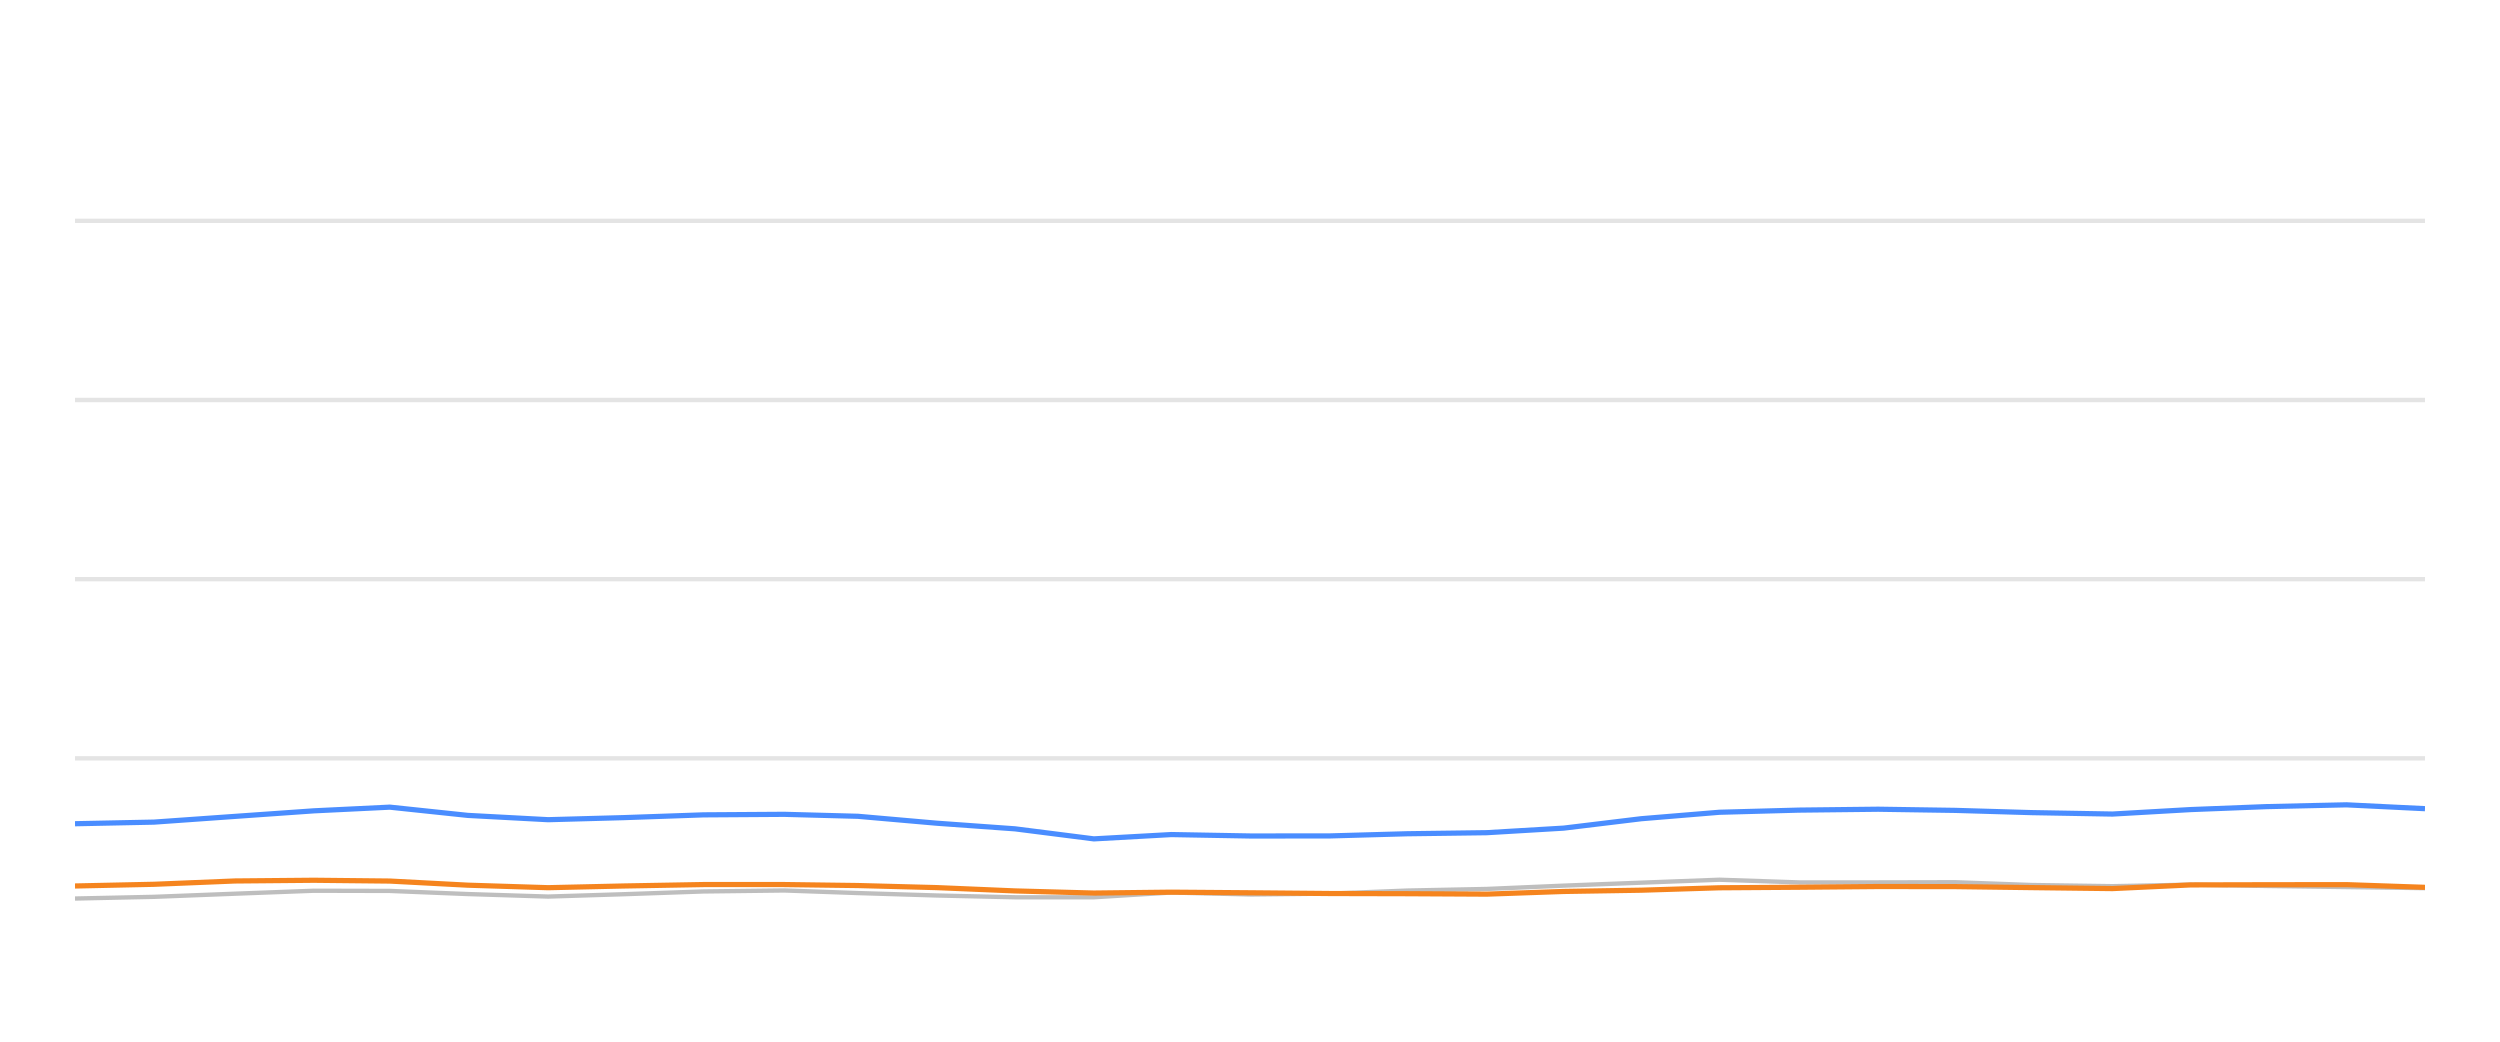
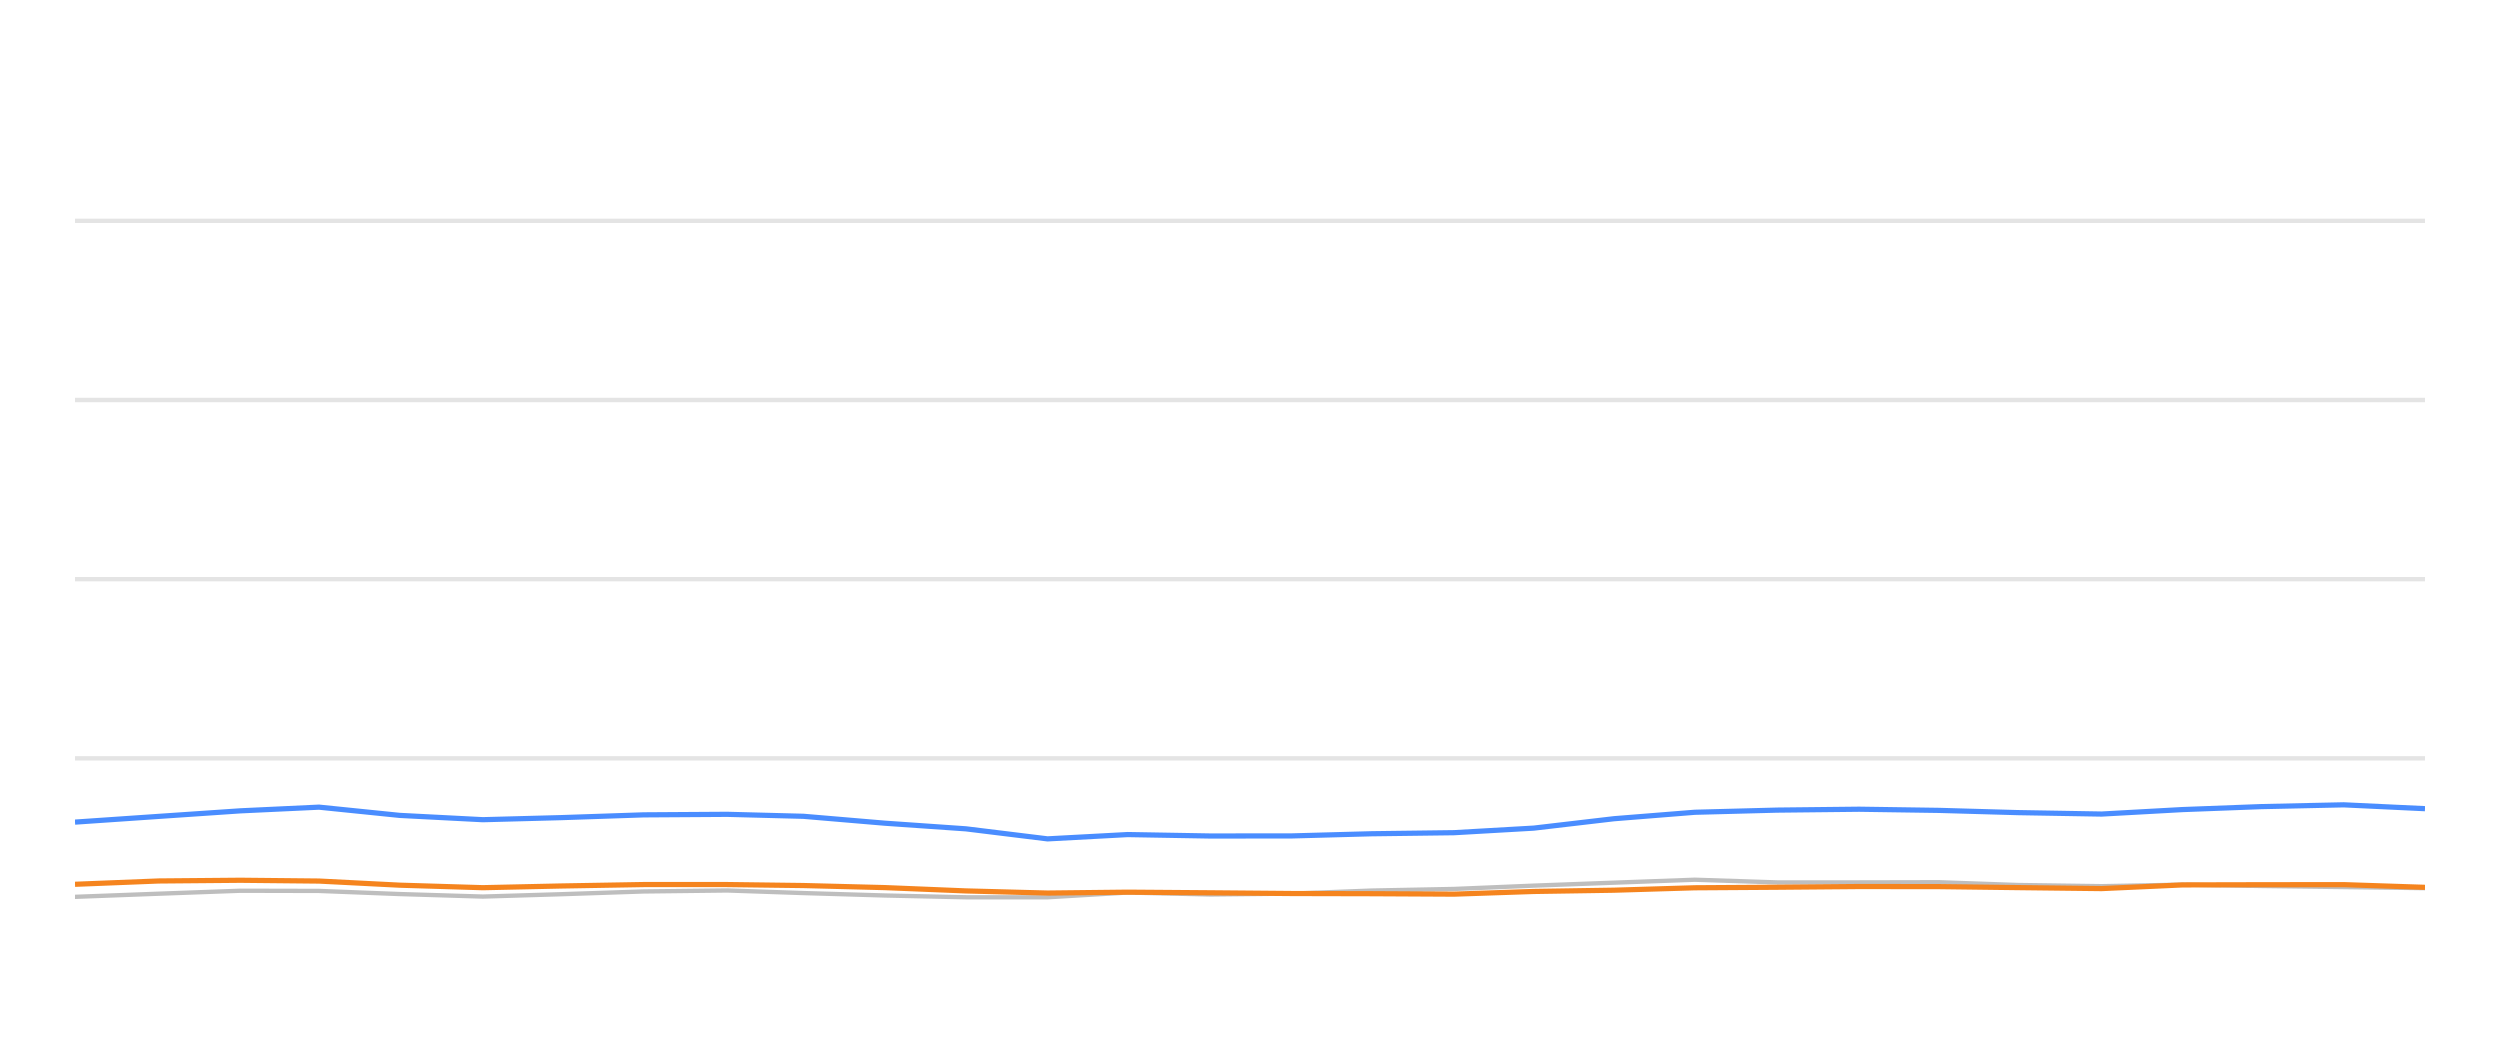
<svg xmlns="http://www.w3.org/2000/svg" width="288pt" height="120pt" viewBox="0 0 288 120" version="1.1">
  <defs>
    <style type="text/css">*{stroke-linejoin: round; stroke-linecap: butt}</style>
  </defs>
  <g id="figure_1">
    <g id="patch_1">
      <path d="M 0 120  L 288 120  L 288 0  L 0 0  L 0 120  z " style="fill: none; opacity: 0" />
    </g>
    <g id="axes_1">
      <g id="patch_2">
        <path d="M 8.64 108  L 279.36 108  L 279.36 4.8  L 8.64 4.8  L 8.64 108  z " style="fill: none" />
      </g>
      <g id="matplotlib.axis_1" />
      <g id="matplotlib.axis_2" />
      <g id="line2d_1">
-         <path d="M 8.64 87.36  L 279.36 87.36  " clip-path="url(#pc859c216b2)" style="fill: none; stroke: #b2b2b2; stroke-opacity: 0.35; stroke-width: 0.5; stroke-linecap: square" />
+         <path d="M 8.64 87.36  L 279.36 87.36  " clip-path="url(#pd511e61ab1)" style="fill: none; stroke: #b2b2b2; stroke-opacity: 0.35; stroke-width: 0.5; stroke-linecap: square" />
      </g>
      <g id="line2d_2">
-         <path d="M 8.64 66.72  L 279.36 66.72  " clip-path="url(#pc859c216b2)" style="fill: none; stroke: #b2b2b2; stroke-opacity: 0.35; stroke-width: 0.5; stroke-linecap: square" />
+         <path d="M 8.64 66.72  L 279.36 66.72  " clip-path="url(#pd511e61ab1)" style="fill: none; stroke: #b2b2b2; stroke-opacity: 0.35; stroke-width: 0.5; stroke-linecap: square" />
      </g>
      <g id="line2d_3">
-         <path d="M 8.64 46.08  L 279.36 46.08  " clip-path="url(#pc859c216b2)" style="fill: none; stroke: #b2b2b2; stroke-opacity: 0.35; stroke-width: 0.5; stroke-linecap: square" />
+         <path d="M 8.64 46.08  L 279.36 46.08  " clip-path="url(#pd511e61ab1)" style="fill: none; stroke: #b2b2b2; stroke-opacity: 0.35; stroke-width: 0.5; stroke-linecap: square" />
      </g>
      <g id="line2d_4">
-         <path d="M 8.64 25.44  L 279.36 25.44  " clip-path="url(#pc859c216b2)" style="fill: none; stroke: #b2b2b2; stroke-opacity: 0.35; stroke-width: 0.5; stroke-linecap: square" />
+         <path d="M 8.64 25.44  L 279.36 25.44  " clip-path="url(#pd511e61ab1)" style="fill: none; stroke: #b2b2b2; stroke-opacity: 0.35; stroke-width: 0.5; stroke-linecap: square" />
      </g>
      <g id="line2d_5">
-         <path d="M 8.64 103.511  L 17.74 103.315  L 27.074 102.954  L 36.16 102.613  L 44.906 102.634  L 53.897 102.995  L 63.144 103.284  L 71.817 103.015  L 81.039 102.696  L 90.338 102.582  L 98.832 102.881  L 107.898 103.16  L 116.93 103.366  L 126.011 103.366  L 134.934 102.819  L 144.14 103.046  L 153.24 102.943  L 162.099 102.592  L 171.265 102.407  L 180.141 102.025  L 189.077 101.684  L 198.072 101.344  L 207.239 101.653  L 216.36 101.653  L 225.259 101.633  L 234.048 101.952  L 243.356 102.087  L 252.369 101.911  L 261.137 102.066  L 270.306 102.19  L 279.36 102.314  " clip-path="url(#pc859c216b2)" style="fill: none; stroke: #bebebe; stroke-width: 0.5; stroke-linecap: round" />
+         <path d="M 8.64 103.315  L 18.299 102.954  L 27.701 102.613  L 36.751 102.634  L 46.055 102.995  L 55.624 103.284  L 64.598 103.015  L 74.141 102.696  L 83.763 102.582  L 92.553 102.881  L 101.934 103.16  L 111.28 103.366  L 120.677 103.366  L 129.911 102.819  L 139.437 103.046  L 148.853 102.943  L 158.02 102.592  L 167.505 102.407  L 176.69 102.025  L 185.937 101.684  L 195.245 101.344  L 204.73 101.653  L 214.169 101.653  L 223.377 101.633  L 232.472 101.952  L 242.103 102.087  L 251.431 101.911  L 260.503 102.066  L 269.991 102.19  L 279.36 102.314  " clip-path="url(#pd511e61ab1)" style="fill: none; stroke: #bebebe; stroke-width: 0.5; stroke-linecap: round" />
      </g>
      <g id="line2d_6">
-         <path d="M 8.64 94.894  L 17.74 94.708  L 27.074 94.047  L 36.16 93.408  L 44.906 92.984  L 53.897 93.934  L 63.144 94.429  L 71.817 94.192  L 81.039 93.872  L 90.338 93.81  L 98.832 94.037  L 107.898 94.832  L 116.93 95.482  L 126.011 96.638  L 134.934 96.142  L 144.14 96.307  L 153.24 96.297  L 162.099 96.049  L 171.265 95.926  L 180.141 95.399  L 189.077 94.316  L 198.072 93.573  L 207.239 93.325  L 216.36 93.222  L 225.259 93.356  L 234.048 93.614  L 243.356 93.779  L 252.369 93.263  L 261.137 92.922  L 270.306 92.716  L 279.36 93.16  " clip-path="url(#pc859c216b2)" style="fill: none; stroke: #4a8dff; stroke-width: 0.6" />
+         <path d="M 8.64 94.708  L 18.299 94.047  L 27.701 93.408  L 36.751 92.984  L 46.055 93.934  L 55.624 94.429  L 64.598 94.192  L 74.141 93.872  L 83.763 93.81  L 92.553 94.037  L 101.934 94.832  L 111.28 95.482  L 120.677 96.638  L 129.911 96.142  L 139.437 96.307  L 148.853 96.297  L 158.02 96.049  L 167.505 95.926  L 176.69 95.399  L 185.937 94.316  L 195.245 93.573  L 204.73 93.325  L 214.169 93.222  L 223.377 93.356  L 232.472 93.614  L 242.103 93.779  L 251.431 93.263  L 260.503 92.922  L 269.991 92.716  L 279.36 93.16  " clip-path="url(#pd511e61ab1)" style="fill: none; stroke: #4a8dff; stroke-width: 0.6" />
      </g>
      <g id="line2d_7">
-         <path d="M 8.64 102.066  L 17.74 101.87  L 27.074 101.488  L 36.16 101.406  L 44.906 101.498  L 53.897 101.973  L 63.144 102.262  L 71.817 102.066  L 81.039 101.901  L 90.338 101.901  L 98.832 102.014  L 107.898 102.252  L 116.93 102.634  L 126.011 102.881  L 134.934 102.778  L 144.14 102.85  L 153.24 102.933  L 162.099 102.954  L 171.265 103.005  L 180.141 102.696  L 189.077 102.551  L 198.072 102.272  L 207.239 102.21  L 216.36 102.128  L 225.259 102.138  L 234.048 102.252  L 243.356 102.365  L 252.369 101.942  L 261.137 101.922  L 270.306 101.911  L 279.36 102.221  " clip-path="url(#pc859c216b2)" style="fill: none; stroke: #f5841e; stroke-width: 0.6" />
+         <path d="M 8.64 101.87  L 18.299 101.488  L 27.701 101.406  L 36.751 101.498  L 46.055 101.973  L 55.624 102.262  L 64.598 102.066  L 74.141 101.901  L 83.763 101.901  L 92.553 102.014  L 101.934 102.252  L 111.28 102.634  L 120.677 102.881  L 129.911 102.778  L 139.437 102.85  L 148.853 102.933  L 158.02 102.954  L 167.505 103.005  L 176.69 102.696  L 185.937 102.551  L 195.245 102.272  L 204.73 102.21  L 214.169 102.128  L 223.377 102.138  L 232.472 102.252  L 242.103 102.365  L 251.431 101.942  L 260.503 101.922  L 269.991 101.911  L 279.36 102.221  " clip-path="url(#pd511e61ab1)" style="fill: none; stroke: #f5841e; stroke-width: 0.6" />
      </g>
    </g>
  </g>
  <defs>
-     <clipPath id="pc859c216b2">
+     <clipPath id="pd511e61ab1">
      <rect x="8.64" y="4.8" width="270.72" height="103.2" />
    </clipPath>
  </defs>
</svg>
